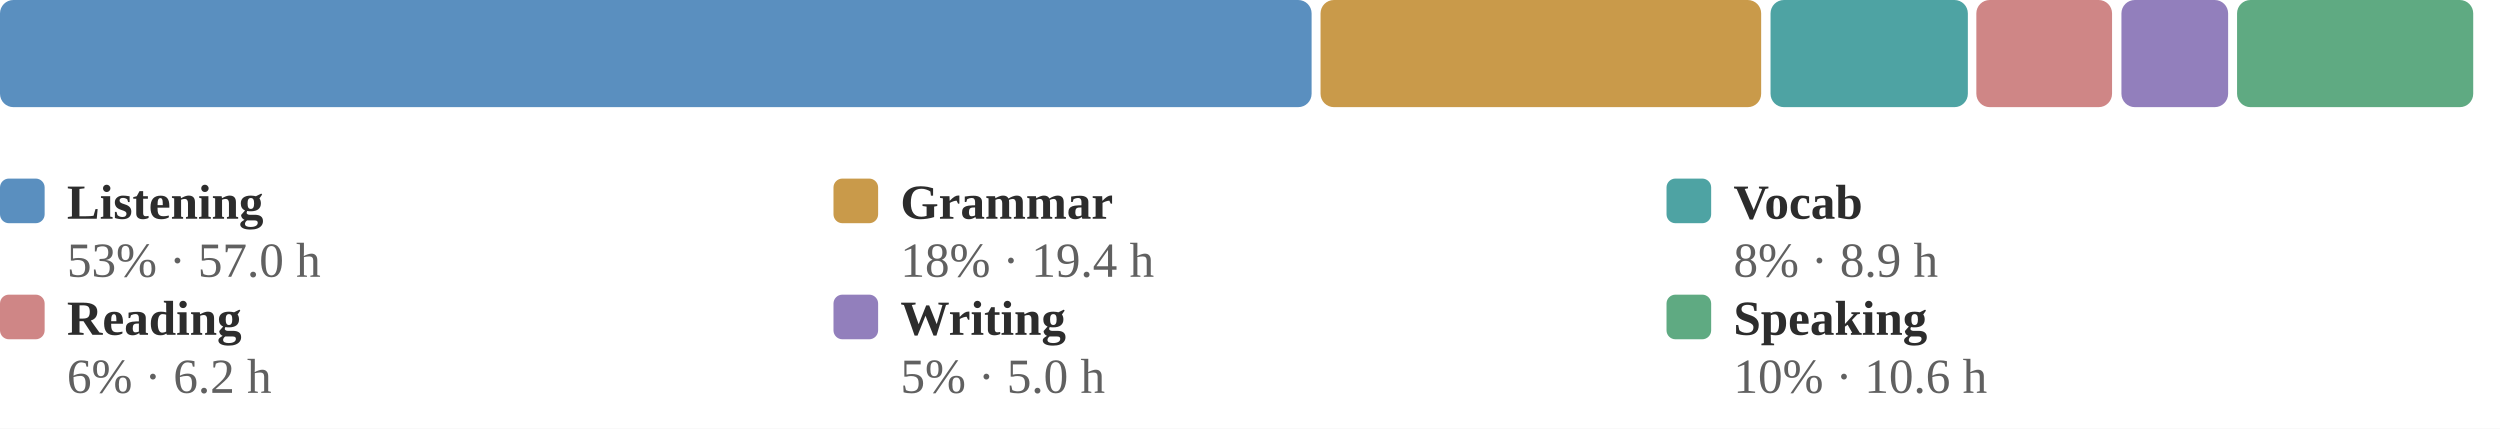
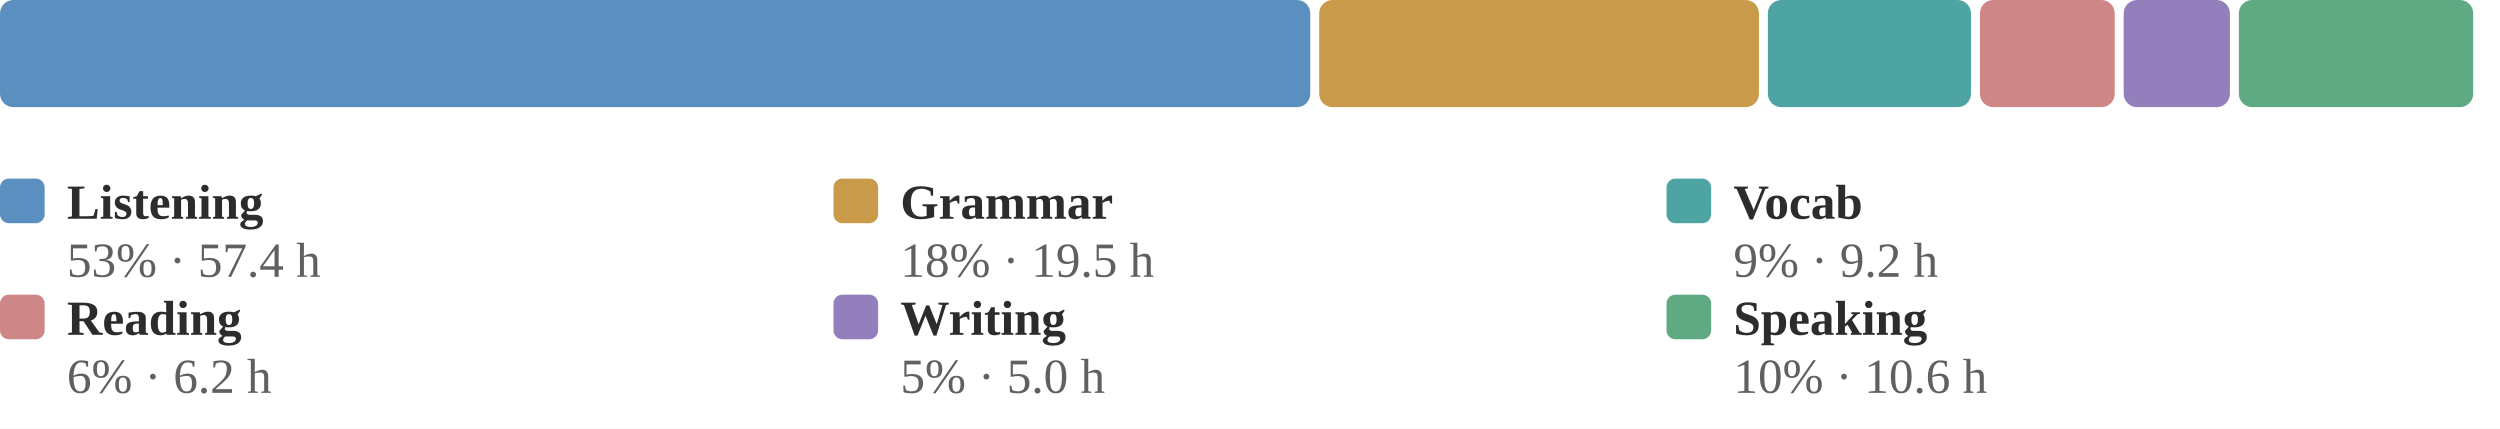
<svg xmlns="http://www.w3.org/2000/svg" viewBox="0 0 560 96" width="100%" role="img" aria-label="Share of estimated study time across all six skills">
  <style>
.p-title{fill:#2c2c2c;font-size:12px;font-weight:600}
.p-sub{fill:#9b9b9b;font-size:10px}
.p-line{fill:none;stroke:#5a8fbf;stroke-width:2;stroke-linejoin:round;stroke-linecap:round}
.p-area{fill:#5a8fbf;opacity:.10}
.p-end{fill:#5a8fbf;stroke:#ffffff;stroke-width:2}
.p-endlab{fill:#606060;font-size:10px;text-anchor:end;font-weight:600}
.p-base{stroke:#d1cdc6;stroke-width:1}
.b-bar{fill:#5a8fbf}
.b-bar:hover{fill:#5a8fbf;opacity:.85}
.b-hi{fill:#5a8fbf}
.d-lab{fill:#9b9b9b;font-size:10px;text-anchor:middle}
.d-val{fill:#606060;font-size:10px;text-anchor:middle;font-weight:600}
/* heatmap */
.hm-mon{fill:#9b9b9b;font-size:10px}
.hm-dow{fill:#9b9b9b;font-size:9px;text-anchor:end}
rect:hover{opacity:.8}
/* horizontal bars */
.h-cat{fill:#2c2c2c;font-size:12px;text-anchor:end;dominant-baseline:middle}
.h-track{fill:#eae7e1}
.h-fill{fill:#5a8fbf}
.h-val{fill:#606060;font-size:11px;font-weight:600;dominant-baseline:middle}
.ts-lab{fill:#2c2c2c;font-size:11px;font-weight:600}
.ts-val{fill:#606060;font-size:11px}
</style>
  <rect x="0" y="0" width="100%" height="100%" fill="#ffffff" />
-   <rect x="0.0" y="0" width="293.8" height="24" rx="3" fill="#5a8fbf" />
-   <rect x="295.8" y="0" width="98.7" height="24" rx="3" fill="#c99a4a" />
-   <rect x="396.6" y="0" width="44.2" height="24" rx="3" fill="#4ea3a3" />
-   <rect x="442.7" y="0" width="30.4" height="24" rx="3" fill="#cf8686" />
-   <rect x="475.2" y="0" width="23.9" height="24" rx="3" fill="#927fbc" />
-   <rect x="501.1" y="0" width="52.9" height="24" rx="3" fill="#5faa82" />
+   <rect x="0.0" y="0" width="293.5" height="24" rx="3" fill="#5a8fbf" />
+   <rect x="295.5" y="0" width="98.5" height="24" rx="3" fill="#c99a4a" />
+   <rect x="396.0" y="0" width="45.5" height="24" rx="3" fill="#4ea3a3" />
+   <rect x="443.5" y="0" width="30.2" height="24" rx="3" fill="#cf8686" />
+   <rect x="475.7" y="0" width="23.8" height="24" rx="3" fill="#927fbc" />
+   <rect x="501.5" y="0" width="52.5" height="24" rx="3" fill="#5faa82" />
  <rect x="0.0" y="40" width="10" height="10" rx="2" fill="#5a8fbf" />
  <text class="ts-lab" x="15.0" y="49">Listening</text>
-   <text class="ts-val" x="15.0" y="62">53% · 57.0 h</text>
+   <text class="ts-val" x="15.0" y="62">53% · 57.4 h</text>
  <rect x="186.7" y="40" width="10" height="10" rx="2" fill="#c99a4a" />
  <text class="ts-lab" x="201.7" y="49">Grammar</text>
-   <text class="ts-val" x="201.7" y="62">18% · 19.4 h</text>
+   <text class="ts-val" x="201.7" y="62">18% · 19.5 h</text>
  <rect x="373.3" y="40" width="10" height="10" rx="2" fill="#4ea3a3" />
  <text class="ts-lab" x="388.3" y="49">Vocab</text>
-   <text class="ts-val" x="388.3" y="62">8% · 8.9 h</text>
+   <text class="ts-val" x="388.3" y="62">9% · 9.2 h</text>
  <rect x="0.0" y="66" width="10" height="10" rx="2" fill="#cf8686" />
  <text class="ts-lab" x="15.0" y="75">Reading</text>
  <text class="ts-val" x="15.0" y="88">6% · 6.2 h</text>
  <rect x="186.7" y="66" width="10" height="10" rx="2" fill="#927fbc" />
  <text class="ts-lab" x="201.7" y="75">Writing</text>
  <text class="ts-val" x="201.7" y="88">5% · 5.0 h</text>
  <rect x="373.3" y="66" width="10" height="10" rx="2" fill="#5faa82" />
  <text class="ts-lab" x="388.3" y="75">Speaking</text>
  <text class="ts-val" x="388.3" y="88">10% · 10.6 h</text>
</svg>
